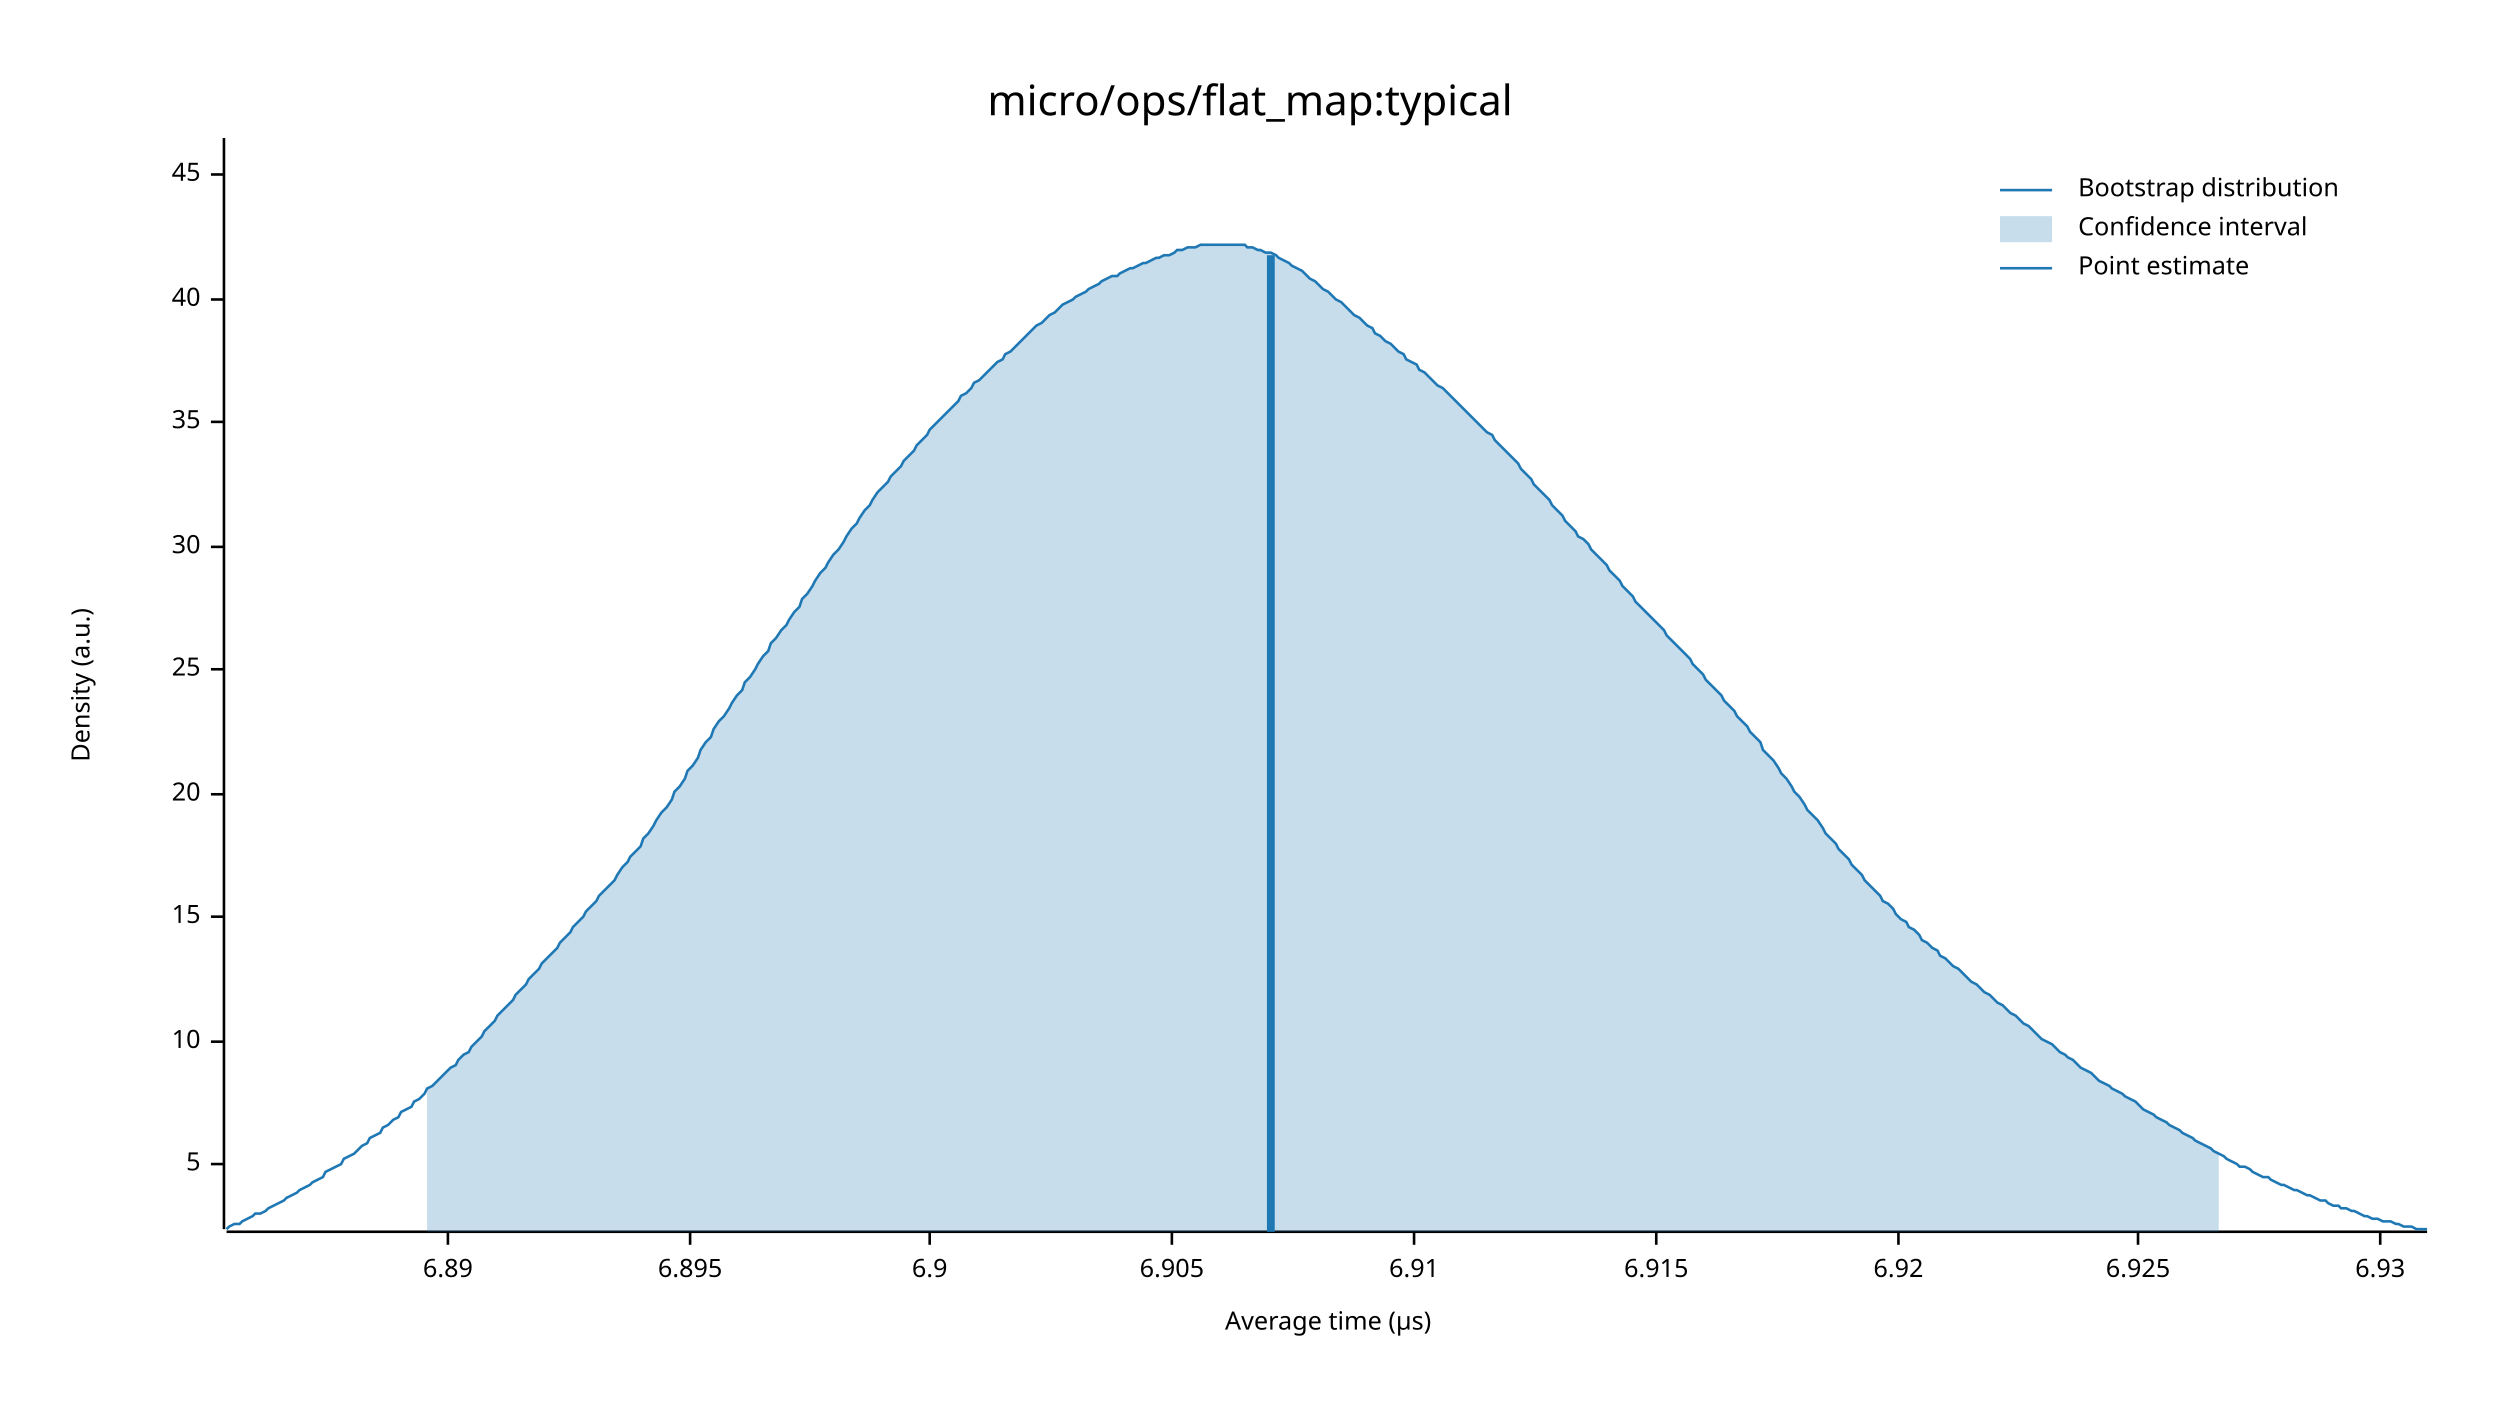
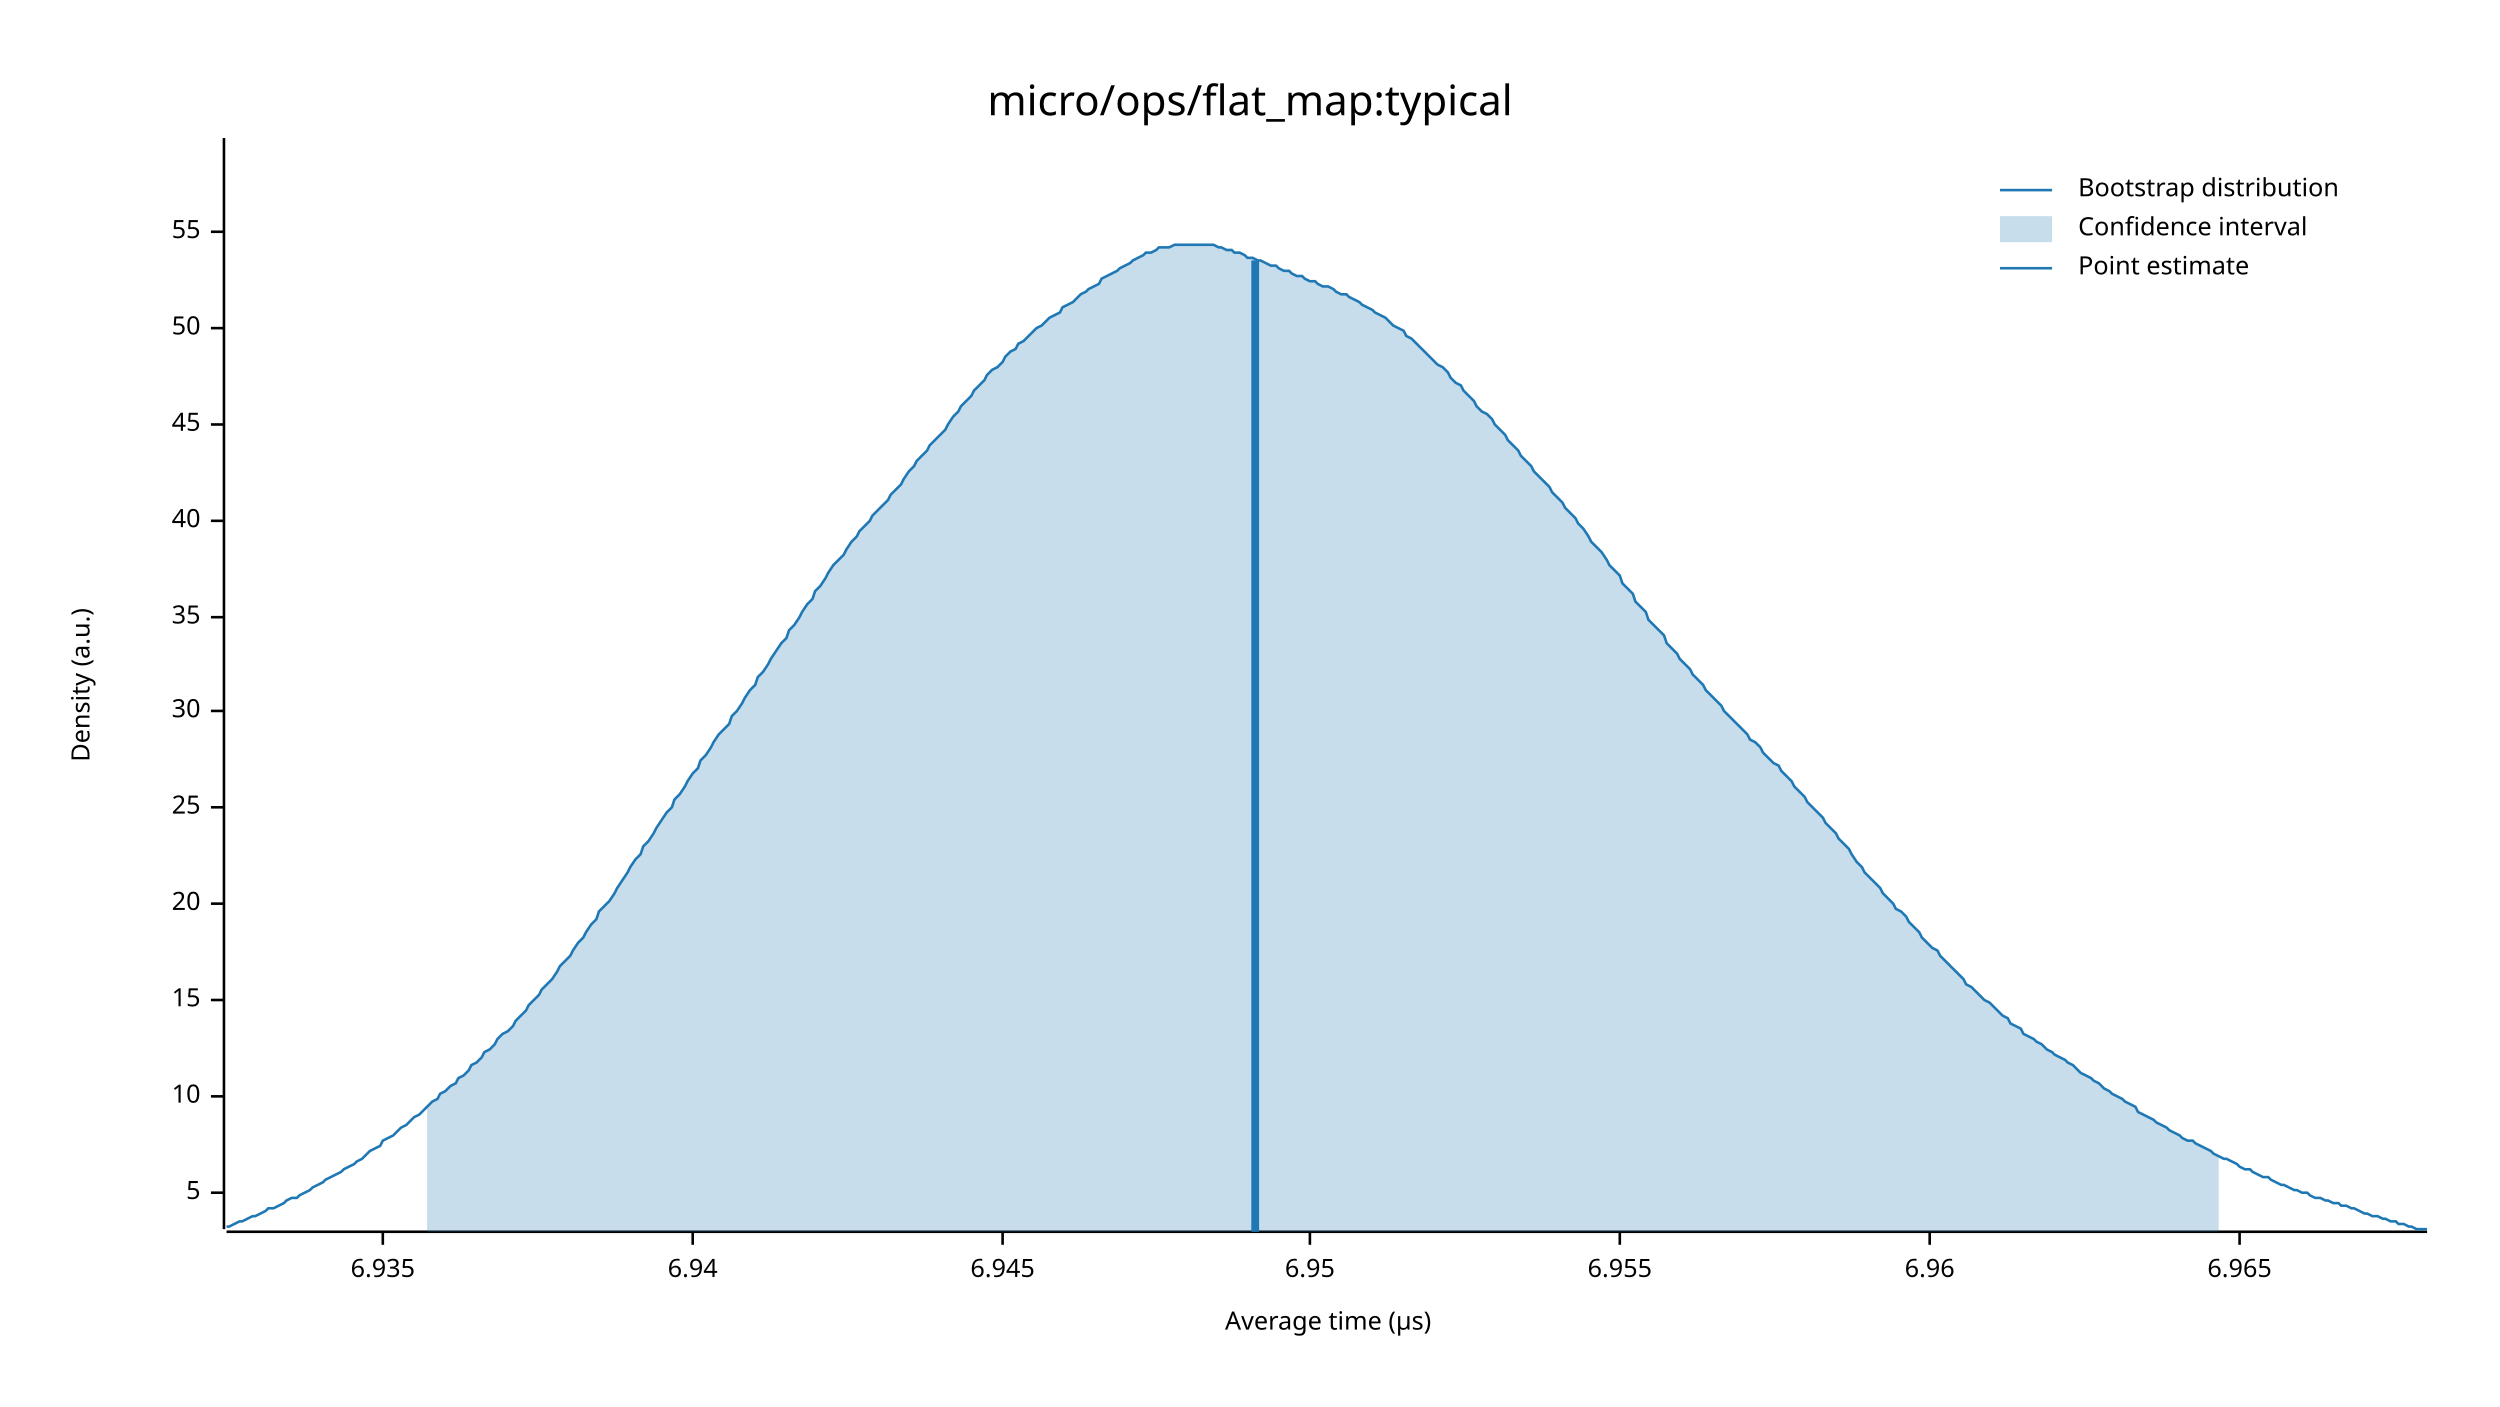
<svg xmlns="http://www.w3.org/2000/svg" width="960" height="540" viewBox="0 0 960 540">
  <text x="480" y="32" dy="0.76em" text-anchor="middle" font-family="sans-serif" font-size="16.129" opacity="1" fill="#000000">
micro/ops/flat_map:typical
</text>
  <text x="27" y="263" dy="0.76em" text-anchor="middle" font-family="sans-serif" font-size="9.677" opacity="1" fill="#000000" transform="rotate(270, 27, 263)">
Density (a.u.)
</text>
  <text x="510" y="513" dy="-0.5ex" text-anchor="middle" font-family="sans-serif" font-size="9.677" opacity="1" fill="#000000">
Average time (µs)
</text>
  <polyline fill="none" opacity="1" stroke="#000000" stroke-width="1" points="86,53 86,472 " />
-   <text x="77" y="447" dy="0.5ex" text-anchor="end" font-family="sans-serif" font-size="9.677" opacity="1" fill="#000000">
+   <text x="77" y="458" dy="0.5ex" text-anchor="end" font-family="sans-serif" font-size="9.677" opacity="1" fill="#000000">
5
</text>
-   <polyline fill="none" opacity="1" stroke="#000000" stroke-width="1" points="81,447 86,447 " />
-   <text x="77" y="400" dy="0.5ex" text-anchor="end" font-family="sans-serif" font-size="9.677" opacity="1" fill="#000000">
+   <polyline fill="none" opacity="1" stroke="#000000" stroke-width="1" points="81,458 86,458 " />
+   <text x="77" y="421" dy="0.5ex" text-anchor="end" font-family="sans-serif" font-size="9.677" opacity="1" fill="#000000">
10
</text>
-   <polyline fill="none" opacity="1" stroke="#000000" stroke-width="1" points="81,400 86,400 " />
-   <text x="77" y="352" dy="0.5ex" text-anchor="end" font-family="sans-serif" font-size="9.677" opacity="1" fill="#000000">
+   <polyline fill="none" opacity="1" stroke="#000000" stroke-width="1" points="81,421 86,421 " />
+   <text x="77" y="384" dy="0.5ex" text-anchor="end" font-family="sans-serif" font-size="9.677" opacity="1" fill="#000000">
15
</text>
-   <polyline fill="none" opacity="1" stroke="#000000" stroke-width="1" points="81,352 86,352 " />
-   <text x="77" y="305" dy="0.5ex" text-anchor="end" font-family="sans-serif" font-size="9.677" opacity="1" fill="#000000">
+   <polyline fill="none" opacity="1" stroke="#000000" stroke-width="1" points="81,384 86,384 " />
+   <text x="77" y="347" dy="0.5ex" text-anchor="end" font-family="sans-serif" font-size="9.677" opacity="1" fill="#000000">
20
</text>
-   <polyline fill="none" opacity="1" stroke="#000000" stroke-width="1" points="81,305 86,305 " />
-   <text x="77" y="257" dy="0.5ex" text-anchor="end" font-family="sans-serif" font-size="9.677" opacity="1" fill="#000000">
+   <polyline fill="none" opacity="1" stroke="#000000" stroke-width="1" points="81,347 86,347 " />
+   <text x="77" y="310" dy="0.5ex" text-anchor="end" font-family="sans-serif" font-size="9.677" opacity="1" fill="#000000">
25
</text>
-   <polyline fill="none" opacity="1" stroke="#000000" stroke-width="1" points="81,257 86,257 " />
-   <text x="77" y="210" dy="0.5ex" text-anchor="end" font-family="sans-serif" font-size="9.677" opacity="1" fill="#000000">
+   <polyline fill="none" opacity="1" stroke="#000000" stroke-width="1" points="81,310 86,310 " />
+   <text x="77" y="273" dy="0.5ex" text-anchor="end" font-family="sans-serif" font-size="9.677" opacity="1" fill="#000000">
30
</text>
-   <polyline fill="none" opacity="1" stroke="#000000" stroke-width="1" points="81,210 86,210 " />
-   <text x="77" y="162" dy="0.5ex" text-anchor="end" font-family="sans-serif" font-size="9.677" opacity="1" fill="#000000">
+   <polyline fill="none" opacity="1" stroke="#000000" stroke-width="1" points="81,273 86,273 " />
+   <text x="77" y="237" dy="0.5ex" text-anchor="end" font-family="sans-serif" font-size="9.677" opacity="1" fill="#000000">
35
</text>
-   <polyline fill="none" opacity="1" stroke="#000000" stroke-width="1" points="81,162 86,162 " />
-   <text x="77" y="115" dy="0.5ex" text-anchor="end" font-family="sans-serif" font-size="9.677" opacity="1" fill="#000000">
+   <polyline fill="none" opacity="1" stroke="#000000" stroke-width="1" points="81,237 86,237 " />
+   <text x="77" y="200" dy="0.5ex" text-anchor="end" font-family="sans-serif" font-size="9.677" opacity="1" fill="#000000">
40
</text>
-   <polyline fill="none" opacity="1" stroke="#000000" stroke-width="1" points="81,115 86,115 " />
-   <text x="77" y="67" dy="0.5ex" text-anchor="end" font-family="sans-serif" font-size="9.677" opacity="1" fill="#000000">
+   <polyline fill="none" opacity="1" stroke="#000000" stroke-width="1" points="81,200 86,200 " />
+   <text x="77" y="163" dy="0.5ex" text-anchor="end" font-family="sans-serif" font-size="9.677" opacity="1" fill="#000000">
45
</text>
-   <polyline fill="none" opacity="1" stroke="#000000" stroke-width="1" points="81,67 86,67 " />
+   <polyline fill="none" opacity="1" stroke="#000000" stroke-width="1" points="81,163 86,163 " />
+   <text x="77" y="126" dy="0.5ex" text-anchor="end" font-family="sans-serif" font-size="9.677" opacity="1" fill="#000000">
+ 50
+ </text>
+   <polyline fill="none" opacity="1" stroke="#000000" stroke-width="1" points="81,126 86,126 " />
+   <text x="77" y="89" dy="0.5ex" text-anchor="end" font-family="sans-serif" font-size="9.677" opacity="1" fill="#000000">
+ 55
+ </text>
+   <polyline fill="none" opacity="1" stroke="#000000" stroke-width="1" points="81,89 86,89 " />
  <polyline fill="none" opacity="1" stroke="#000000" stroke-width="1" points="87,473 932,473 " />
-   <text x="172" y="483" dy="0.76em" text-anchor="middle" font-family="sans-serif" font-size="9.677" opacity="1" fill="#000000">
- 6.89
+   <text x="147" y="483" dy="0.76em" text-anchor="middle" font-family="sans-serif" font-size="9.677" opacity="1" fill="#000000">
+ 6.935
</text>
-   <polyline fill="none" opacity="1" stroke="#000000" stroke-width="1" points="172,473 172,478 " />
-   <text x="265" y="483" dy="0.76em" text-anchor="middle" font-family="sans-serif" font-size="9.677" opacity="1" fill="#000000">
- 6.895
+   <polyline fill="none" opacity="1" stroke="#000000" stroke-width="1" points="147,473 147,478 " />
+   <text x="266" y="483" dy="0.76em" text-anchor="middle" font-family="sans-serif" font-size="9.677" opacity="1" fill="#000000">
+ 6.94
</text>
-   <polyline fill="none" opacity="1" stroke="#000000" stroke-width="1" points="265,473 265,478 " />
-   <text x="357" y="483" dy="0.76em" text-anchor="middle" font-family="sans-serif" font-size="9.677" opacity="1" fill="#000000">
- 6.9
+   <polyline fill="none" opacity="1" stroke="#000000" stroke-width="1" points="266,473 266,478 " />
+   <text x="385" y="483" dy="0.76em" text-anchor="middle" font-family="sans-serif" font-size="9.677" opacity="1" fill="#000000">
+ 6.945
</text>
-   <polyline fill="none" opacity="1" stroke="#000000" stroke-width="1" points="357,473 357,478 " />
-   <text x="450" y="483" dy="0.76em" text-anchor="middle" font-family="sans-serif" font-size="9.677" opacity="1" fill="#000000">
- 6.905
+   <polyline fill="none" opacity="1" stroke="#000000" stroke-width="1" points="385,473 385,478 " />
+   <text x="503" y="483" dy="0.76em" text-anchor="middle" font-family="sans-serif" font-size="9.677" opacity="1" fill="#000000">
+ 6.95
</text>
-   <polyline fill="none" opacity="1" stroke="#000000" stroke-width="1" points="450,473 450,478 " />
-   <text x="543" y="483" dy="0.76em" text-anchor="middle" font-family="sans-serif" font-size="9.677" opacity="1" fill="#000000">
- 6.91
+   <polyline fill="none" opacity="1" stroke="#000000" stroke-width="1" points="503,473 503,478 " />
+   <text x="622" y="483" dy="0.76em" text-anchor="middle" font-family="sans-serif" font-size="9.677" opacity="1" fill="#000000">
+ 6.955
</text>
-   <polyline fill="none" opacity="1" stroke="#000000" stroke-width="1" points="543,473 543,478 " />
-   <text x="636" y="483" dy="0.76em" text-anchor="middle" font-family="sans-serif" font-size="9.677" opacity="1" fill="#000000">
- 6.915
+   <polyline fill="none" opacity="1" stroke="#000000" stroke-width="1" points="622,473 622,478 " />
+   <text x="741" y="483" dy="0.76em" text-anchor="middle" font-family="sans-serif" font-size="9.677" opacity="1" fill="#000000">
+ 6.96
</text>
-   <polyline fill="none" opacity="1" stroke="#000000" stroke-width="1" points="636,473 636,478 " />
-   <text x="729" y="483" dy="0.76em" text-anchor="middle" font-family="sans-serif" font-size="9.677" opacity="1" fill="#000000">
- 6.92
+   <polyline fill="none" opacity="1" stroke="#000000" stroke-width="1" points="741,473 741,478 " />
+   <text x="860" y="483" dy="0.76em" text-anchor="middle" font-family="sans-serif" font-size="9.677" opacity="1" fill="#000000">
+ 6.965
</text>
-   <polyline fill="none" opacity="1" stroke="#000000" stroke-width="1" points="729,473 729,478 " />
-   <text x="821" y="483" dy="0.76em" text-anchor="middle" font-family="sans-serif" font-size="9.677" opacity="1" fill="#000000">
- 6.925
- </text>
-   <polyline fill="none" opacity="1" stroke="#000000" stroke-width="1" points="821,473 821,478 " />
-   <text x="914" y="483" dy="0.76em" text-anchor="middle" font-family="sans-serif" font-size="9.677" opacity="1" fill="#000000">
- 6.93
- </text>
-   <polyline fill="none" opacity="1" stroke="#000000" stroke-width="1" points="914,473 914,478 " />
-   <polyline fill="none" opacity="1" stroke="#1F78B4" stroke-width="1" points="87,472 88,471 90,470 92,470 93,469 95,468 97,467 98,466 100,466 102,465 103,464 105,463 107,462 109,461 110,460 112,459 114,458 115,457 117,456 119,455 120,454 122,453 124,452 125,450 127,449 129,448 131,447 132,445 134,444 136,443 137,442 139,440 141,439 142,437 144,436 146,435 147,433 149,432 151,430 153,429 154,427 156,426 158,425 159,423 161,422 163,420 164,418 166,417 168,415 169,414 171,412 173,410 175,409 176,407 178,405 180,404 181,402 183,400 185,398 186,396 188,394 190,392 191,390 193,388 195,386 197,384 198,382 200,380 202,378 203,376 205,374 207,372 208,370 210,368 212,366 214,364 215,362 217,360 219,358 220,356 222,354 224,352 225,350 227,348 229,346 230,344 232,342 234,340 236,338 237,336 239,333 241,331 242,329 244,327 246,325 247,322 249,320 251,317 252,315 254,312 256,310 258,307 259,304 261,302 263,299 264,296 266,294 268,291 269,288 271,285 273,283 274,280 276,277 278,275 280,272 281,270 283,267 285,265 286,262 288,260 290,257 291,255 293,252 295,250 296,247 298,245 300,242 302,240 303,238 305,235 307,233 308,230 310,228 312,225 313,223 315,220 317,218 318,216 320,213 322,211 324,208 325,206 327,203 329,201 330,199 332,196 334,194 335,192 337,189 339,187 341,185 342,183 344,181 346,179 347,177 349,175 351,173 352,171 354,169 356,167 357,165 359,163 361,161 363,159 364,158 366,156 368,154 369,152 371,151 373,149 374,147 376,146 378,144 379,143 381,141 383,139 385,138 386,136 388,135 390,133 391,132 393,130 395,128 396,127 398,125 400,124 401,123 403,121 405,120 407,118 408,117 410,116 412,115 413,114 415,113 417,112 418,111 420,110 422,109 423,108 425,107 427,106 429,106 430,105 432,104 434,103 435,103 437,102 439,101 440,101 442,100 444,99 445,99 447,98 449,98 451,97 452,96 454,96 456,95 457,95 459,95 461,94 462,94 464,94 466,94 468,94 469,94 471,94 473,94 474,94 476,94 478,94 479,95 481,95 483,96 484,96 486,97 488,97 490,98 491,99 493,100 495,101 496,102 498,103 500,104 501,105 503,107 505,108 506,109 508,111 510,112 512,114 513,115 515,116 517,118 518,119 520,121 522,122 523,123 525,125 527,126 528,128 530,129 532,131 534,132 535,133 537,135 539,136 540,138 542,139 544,140 545,142 547,143 549,145 550,146 552,148 554,149 556,151 557,152 559,154 561,156 562,157 564,159 566,161 567,162 569,164 571,166 573,167 574,169 576,171 578,173 579,174 581,176 583,178 584,180 586,182 588,184 589,186 591,188 593,190 595,192 596,194 598,196 600,198 601,200 603,202 605,204 606,206 608,207 610,209 611,211 613,213 615,215 617,217 618,219 620,221 622,223 623,225 625,227 627,229 628,231 630,233 632,235 633,236 635,238 637,240 639,242 640,244 642,246 644,248 645,249 647,251 649,253 650,255 652,257 654,259 655,261 657,263 659,265 661,267 662,269 664,271 666,273 667,275 669,277 671,279 672,281 674,283 676,285 677,288 679,290 681,292 683,295 684,297 686,299 688,302 689,304 691,306 693,309 694,311 696,313 698,315 700,318 701,320 703,322 705,324 706,326 708,328 710,330 711,332 713,334 715,336 716,338 718,340 720,342 722,344 723,346 725,347 727,349 728,351 730,353 732,354 733,356 735,357 737,359 738,361 740,362 742,364 744,365 745,367 747,368 749,370 750,371 752,372 754,374 755,375 757,377 759,378 760,379 762,381 764,382 766,384 767,385 769,386 771,388 772,389 774,390 776,392 777,393 779,394 781,396 782,397 784,399 786,400 788,401 789,402 791,404 793,405 794,406 796,407 798,409 799,410 801,411 803,412 804,413 806,415 808,416 810,417 811,418 813,419 815,420 816,421 818,422 820,423 821,424 823,426 825,427 827,428 828,429 830,430 832,431 833,432 835,433 837,434 838,435 840,436 842,437 843,438 845,439 847,440 849,441 850,442 852,443 854,444 855,445 857,446 859,447 860,448 862,448 864,449 865,450 867,451 869,452 871,452 872,453 874,454 876,455 877,455 879,456 881,457 882,457 884,458 886,459 887,459 889,460 891,461 893,461 894,462 896,463 898,463 899,464 901,464 903,465 904,465 906,466 908,467 909,467 911,468 913,468 915,469 916,469 918,469 920,470 921,470 923,471 925,471 926,471 928,472 930,472 932,472 " />
-   <polygon opacity="0.25" fill="#1F78B4" points="164,418 166,417 168,415 169,414 171,412 173,410 175,409 176,407 178,405 180,404 181,402 183,400 185,398 186,396 188,394 190,392 191,390 193,388 195,386 197,384 198,382 200,380 202,378 203,376 205,374 207,372 208,370 210,368 212,366 214,364 215,362 217,360 219,358 220,356 222,354 224,352 225,350 227,348 229,346 230,344 232,342 234,340 236,338 237,336 239,333 241,331 242,329 244,327 246,325 247,322 249,320 251,317 252,315 254,312 256,310 258,307 259,304 261,302 263,299 264,296 266,294 268,291 269,288 271,285 273,283 274,280 276,277 278,275 280,272 281,270 283,267 285,265 286,262 288,260 290,257 291,255 293,252 295,250 296,247 298,245 300,242 302,240 303,238 305,235 307,233 308,230 310,228 312,225 313,223 315,220 317,218 318,216 320,213 322,211 324,208 325,206 327,203 329,201 330,199 332,196 334,194 335,192 337,189 339,187 341,185 342,183 344,181 346,179 347,177 349,175 351,173 352,171 354,169 356,167 357,165 359,163 361,161 363,159 364,158 366,156 368,154 369,152 371,151 373,149 374,147 376,146 378,144 379,143 381,141 383,139 385,138 386,136 388,135 390,133 391,132 393,130 395,128 396,127 398,125 400,124 401,123 403,121 405,120 407,118 408,117 410,116 412,115 413,114 415,113 417,112 418,111 420,110 422,109 423,108 425,107 427,106 429,106 430,105 432,104 434,103 435,103 437,102 439,101 440,101 442,100 444,99 445,99 447,98 449,98 451,97 452,96 454,96 456,95 457,95 459,95 461,94 462,94 464,94 466,94 468,94 469,94 471,94 473,94 474,94 476,94 478,94 479,95 481,95 483,96 484,96 486,97 488,97 490,98 491,99 493,100 495,101 496,102 498,103 500,104 501,105 503,107 505,108 506,109 508,111 510,112 512,114 513,115 515,116 517,118 518,119 520,121 522,122 523,123 525,125 527,126 528,128 530,129 532,131 534,132 535,133 537,135 539,136 540,138 542,139 544,140 545,142 547,143 549,145 550,146 552,148 554,149 556,151 557,152 559,154 561,156 562,157 564,159 566,161 567,162 569,164 571,166 573,167 574,169 576,171 578,173 579,174 581,176 583,178 584,180 586,182 588,184 589,186 591,188 593,190 595,192 596,194 598,196 600,198 601,200 603,202 605,204 606,206 608,207 610,209 611,211 613,213 615,215 617,217 618,219 620,221 622,223 623,225 625,227 627,229 628,231 630,233 632,235 633,236 635,238 637,240 639,242 640,244 642,246 644,248 645,249 647,251 649,253 650,255 652,257 654,259 655,261 657,263 659,265 661,267 662,269 664,271 666,273 667,275 669,277 671,279 672,281 674,283 676,285 677,288 679,290 681,292 683,295 684,297 686,299 688,302 689,304 691,306 693,309 694,311 696,313 698,315 700,318 701,320 703,322 705,324 706,326 708,328 710,330 711,332 713,334 715,336 716,338 718,340 720,342 722,344 723,346 725,347 727,349 728,351 730,353 732,354 733,356 735,357 737,359 738,361 740,362 742,364 744,365 745,367 747,368 749,370 750,371 752,372 754,374 755,375 757,377 759,378 760,379 762,381 764,382 766,384 767,385 769,386 771,388 772,389 774,390 776,392 777,393 779,394 781,396 782,397 784,399 786,400 788,401 789,402 791,404 793,405 794,406 796,407 798,409 799,410 801,411 803,412 804,413 806,415 808,416 810,417 811,418 813,419 815,420 816,421 818,422 820,423 821,424 823,426 825,427 827,428 828,429 830,430 832,431 833,432 835,433 837,434 838,435 840,436 842,437 843,438 845,439 847,440 849,441 850,442 852,443 852,473 164,473 " />
-   <polyline fill="none" opacity="1" stroke="#1F78B4" stroke-width="3" points="488,473 488,98 " />
+   <polyline fill="none" opacity="1" stroke="#000000" stroke-width="1" points="860,473 860,478 " />
+   <polyline fill="none" opacity="1" stroke="#1F78B4" stroke-width="1" points="87,471 88,471 90,470 92,469 93,469 95,468 97,467 98,467 100,466 102,465 103,464 105,464 107,463 109,462 110,461 112,460 114,460 115,459 117,458 119,457 120,456 122,455 124,454 125,453 127,452 129,451 131,450 132,449 134,448 136,447 137,446 139,445 141,443 142,442 144,441 146,440 147,438 149,437 151,436 153,434 154,433 156,432 158,430 159,429 161,428 163,426 164,425 166,423 168,422 169,420 171,419 173,417 175,416 176,414 178,413 180,411 181,409 183,408 185,406 186,404 188,403 190,401 191,399 193,397 195,396 197,394 198,392 200,390 202,388 203,386 205,384 207,382 208,380 210,378 212,376 214,373 215,371 217,369 219,367 220,365 222,362 224,360 225,358 227,355 229,353 230,350 232,348 234,346 236,343 237,341 239,338 241,335 242,333 244,330 246,328 247,325 249,323 251,320 252,318 254,315 256,312 258,310 259,307 261,305 263,302 264,300 266,297 268,295 269,292 271,290 273,287 274,285 276,282 278,280 280,278 281,275 283,273 285,270 286,268 288,265 290,263 291,260 293,258 295,255 296,253 298,250 300,247 302,245 303,242 305,240 307,237 308,235 310,232 312,230 313,227 315,225 317,222 318,220 320,217 322,215 324,213 325,211 327,208 329,206 330,204 332,202 334,200 335,198 337,196 339,194 341,192 342,190 344,188 346,186 347,184 349,181 351,179 352,177 354,175 356,173 357,171 359,169 361,167 363,165 364,163 366,160 368,158 369,156 371,154 373,152 374,150 376,148 378,146 379,144 381,142 383,141 385,139 386,137 388,135 390,134 391,132 393,131 395,129 396,128 398,126 400,125 401,124 403,122 405,121 407,120 408,118 410,117 412,116 413,115 415,113 417,112 418,111 420,110 422,109 423,107 425,106 427,105 429,104 430,103 432,102 434,101 435,100 437,99 439,98 440,97 442,97 444,96 445,95 447,95 449,95 451,94 452,94 454,94 456,94 457,94 459,94 461,94 462,94 464,94 466,94 468,95 469,95 471,96 473,96 474,97 476,97 478,98 479,99 481,99 483,100 484,100 486,101 488,102 490,102 491,103 493,104 495,104 496,105 498,106 500,106 501,107 503,108 505,108 506,109 508,110 510,110 512,111 513,112 515,113 517,113 518,114 520,115 522,116 523,117 525,118 527,119 528,120 530,121 532,122 534,124 535,125 537,126 539,127 540,129 542,130 544,132 545,133 547,135 549,137 550,138 552,140 554,141 556,143 557,145 559,147 561,148 562,150 564,152 566,154 567,156 569,158 571,159 573,161 574,163 576,165 578,167 579,169 581,171 583,173 584,175 586,177 588,179 589,181 591,183 593,185 595,187 596,189 598,191 600,193 601,195 603,197 605,199 606,201 608,203 610,206 611,208 613,210 615,212 617,215 618,217 620,219 622,221 623,224 625,226 627,228 628,231 630,233 632,235 633,238 635,240 637,242 639,244 640,247 642,249 644,251 645,253 647,255 649,257 650,259 652,261 654,263 655,265 657,267 659,269 661,271 662,273 664,275 666,277 667,278 669,280 671,282 672,284 674,285 676,287 677,289 679,291 681,293 683,294 684,296 686,298 688,300 689,302 691,304 693,306 694,308 696,310 698,312 700,314 701,316 703,318 705,320 706,322 708,324 710,326 711,328 713,331 715,333 716,335 718,337 720,339 722,341 723,343 725,345 727,347 728,349 730,350 732,352 733,354 735,356 737,358 738,360 740,362 742,364 744,365 745,367 747,369 749,371 750,372 752,374 754,376 755,378 757,379 759,381 760,382 762,384 764,385 766,387 767,388 769,390 771,391 772,393 774,394 776,395 777,397 779,398 781,399 782,400 784,401 786,403 788,404 789,405 791,406 793,407 794,408 796,409 798,411 799,412 801,413 803,414 804,415 806,416 808,418 810,419 811,420 813,421 815,422 816,423 818,424 820,425 821,427 823,428 825,429 827,430 828,431 830,432 832,433 833,434 835,435 837,436 838,437 840,438 842,438 843,439 845,440 847,441 849,442 850,443 852,444 854,445 855,445 857,446 859,447 860,448 862,449 864,449 865,450 867,451 869,452 871,452 872,453 874,454 876,455 877,455 879,456 881,457 882,457 884,458 886,458 887,459 889,460 891,460 893,461 894,461 896,462 898,462 899,463 901,463 903,464 904,464 906,465 908,466 909,466 911,467 913,467 915,468 916,468 918,469 920,469 921,470 923,470 925,471 926,471 928,472 930,472 932,472 " />
+   <polygon opacity="0.25" fill="#1F78B4" points="164,425 166,423 168,422 169,420 171,419 173,417 175,416 176,414 178,413 180,411 181,409 183,408 185,406 186,404 188,403 190,401 191,399 193,397 195,396 197,394 198,392 200,390 202,388 203,386 205,384 207,382 208,380 210,378 212,376 214,373 215,371 217,369 219,367 220,365 222,362 224,360 225,358 227,355 229,353 230,350 232,348 234,346 236,343 237,341 239,338 241,335 242,333 244,330 246,328 247,325 249,323 251,320 252,318 254,315 256,312 258,310 259,307 261,305 263,302 264,300 266,297 268,295 269,292 271,290 273,287 274,285 276,282 278,280 280,278 281,275 283,273 285,270 286,268 288,265 290,263 291,260 293,258 295,255 296,253 298,250 300,247 302,245 303,242 305,240 307,237 308,235 310,232 312,230 313,227 315,225 317,222 318,220 320,217 322,215 324,213 325,211 327,208 329,206 330,204 332,202 334,200 335,198 337,196 339,194 341,192 342,190 344,188 346,186 347,184 349,181 351,179 352,177 354,175 356,173 357,171 359,169 361,167 363,165 364,163 366,160 368,158 369,156 371,154 373,152 374,150 376,148 378,146 379,144 381,142 383,141 385,139 386,137 388,135 390,134 391,132 393,131 395,129 396,128 398,126 400,125 401,124 403,122 405,121 407,120 408,118 410,117 412,116 413,115 415,113 417,112 418,111 420,110 422,109 423,107 425,106 427,105 429,104 430,103 432,102 434,101 435,100 437,99 439,98 440,97 442,97 444,96 445,95 447,95 449,95 451,94 452,94 454,94 456,94 457,94 459,94 461,94 462,94 464,94 466,94 468,95 469,95 471,96 473,96 474,97 476,97 478,98 479,99 481,99 483,100 484,100 486,101 488,102 490,102 491,103 493,104 495,104 496,105 498,106 500,106 501,107 503,108 505,108 506,109 508,110 510,110 512,111 513,112 515,113 517,113 518,114 520,115 522,116 523,117 525,118 527,119 528,120 530,121 532,122 534,124 535,125 537,126 539,127 540,129 542,130 544,132 545,133 547,135 549,137 550,138 552,140 554,141 556,143 557,145 559,147 561,148 562,150 564,152 566,154 567,156 569,158 571,159 573,161 574,163 576,165 578,167 579,169 581,171 583,173 584,175 586,177 588,179 589,181 591,183 593,185 595,187 596,189 598,191 600,193 601,195 603,197 605,199 606,201 608,203 610,206 611,208 613,210 615,212 617,215 618,217 620,219 622,221 623,224 625,226 627,228 628,231 630,233 632,235 633,238 635,240 637,242 639,244 640,247 642,249 644,251 645,253 647,255 649,257 650,259 652,261 654,263 655,265 657,267 659,269 661,271 662,273 664,275 666,277 667,278 669,280 671,282 672,284 674,285 676,287 677,289 679,291 681,293 683,294 684,296 686,298 688,300 689,302 691,304 693,306 694,308 696,310 698,312 700,314 701,316 703,318 705,320 706,322 708,324 710,326 711,328 713,331 715,333 716,335 718,337 720,339 722,341 723,343 725,345 727,347 728,349 730,350 732,352 733,354 735,356 737,358 738,360 740,362 742,364 744,365 745,367 747,369 749,371 750,372 752,374 754,376 755,378 757,379 759,381 760,382 762,384 764,385 766,387 767,388 769,390 771,391 772,393 774,394 776,395 777,397 779,398 781,399 782,400 784,401 786,403 788,404 789,405 791,406 793,407 794,408 796,409 798,411 799,412 801,413 803,414 804,415 806,416 808,418 810,419 811,420 813,421 815,422 816,423 818,424 820,425 821,427 823,428 825,429 827,430 828,431 830,432 832,433 833,434 835,435 837,436 838,437 840,438 842,438 843,439 845,440 847,441 849,442 850,443 852,444 852,473 164,473 " />
+   <polyline fill="none" opacity="1" stroke="#1F78B4" stroke-width="3" points="482,473 482,100 " />
  <text x="798" y="68" dy="0.76em" text-anchor="start" font-family="sans-serif" font-size="9.677" opacity="1" fill="#000000">
Bootstrap distribution
</text>
  <text x="798" y="83" dy="0.76em" text-anchor="start" font-family="sans-serif" font-size="9.677" opacity="1" fill="#000000">
Confidence interval
</text>
  <text x="798" y="98" dy="0.76em" text-anchor="start" font-family="sans-serif" font-size="9.677" opacity="1" fill="#000000">
Point estimate
</text>
  <polyline fill="none" opacity="1" stroke="#1F78B4" stroke-width="1" points="768,73 788,73 " />
  <rect x="768" y="83" width="20" height="10" opacity="0.25" fill="#1F78B4" stroke="none" />
  <polyline fill="none" opacity="1" stroke="#1F78B4" stroke-width="1" points="768,103 788,103 " />
</svg>
